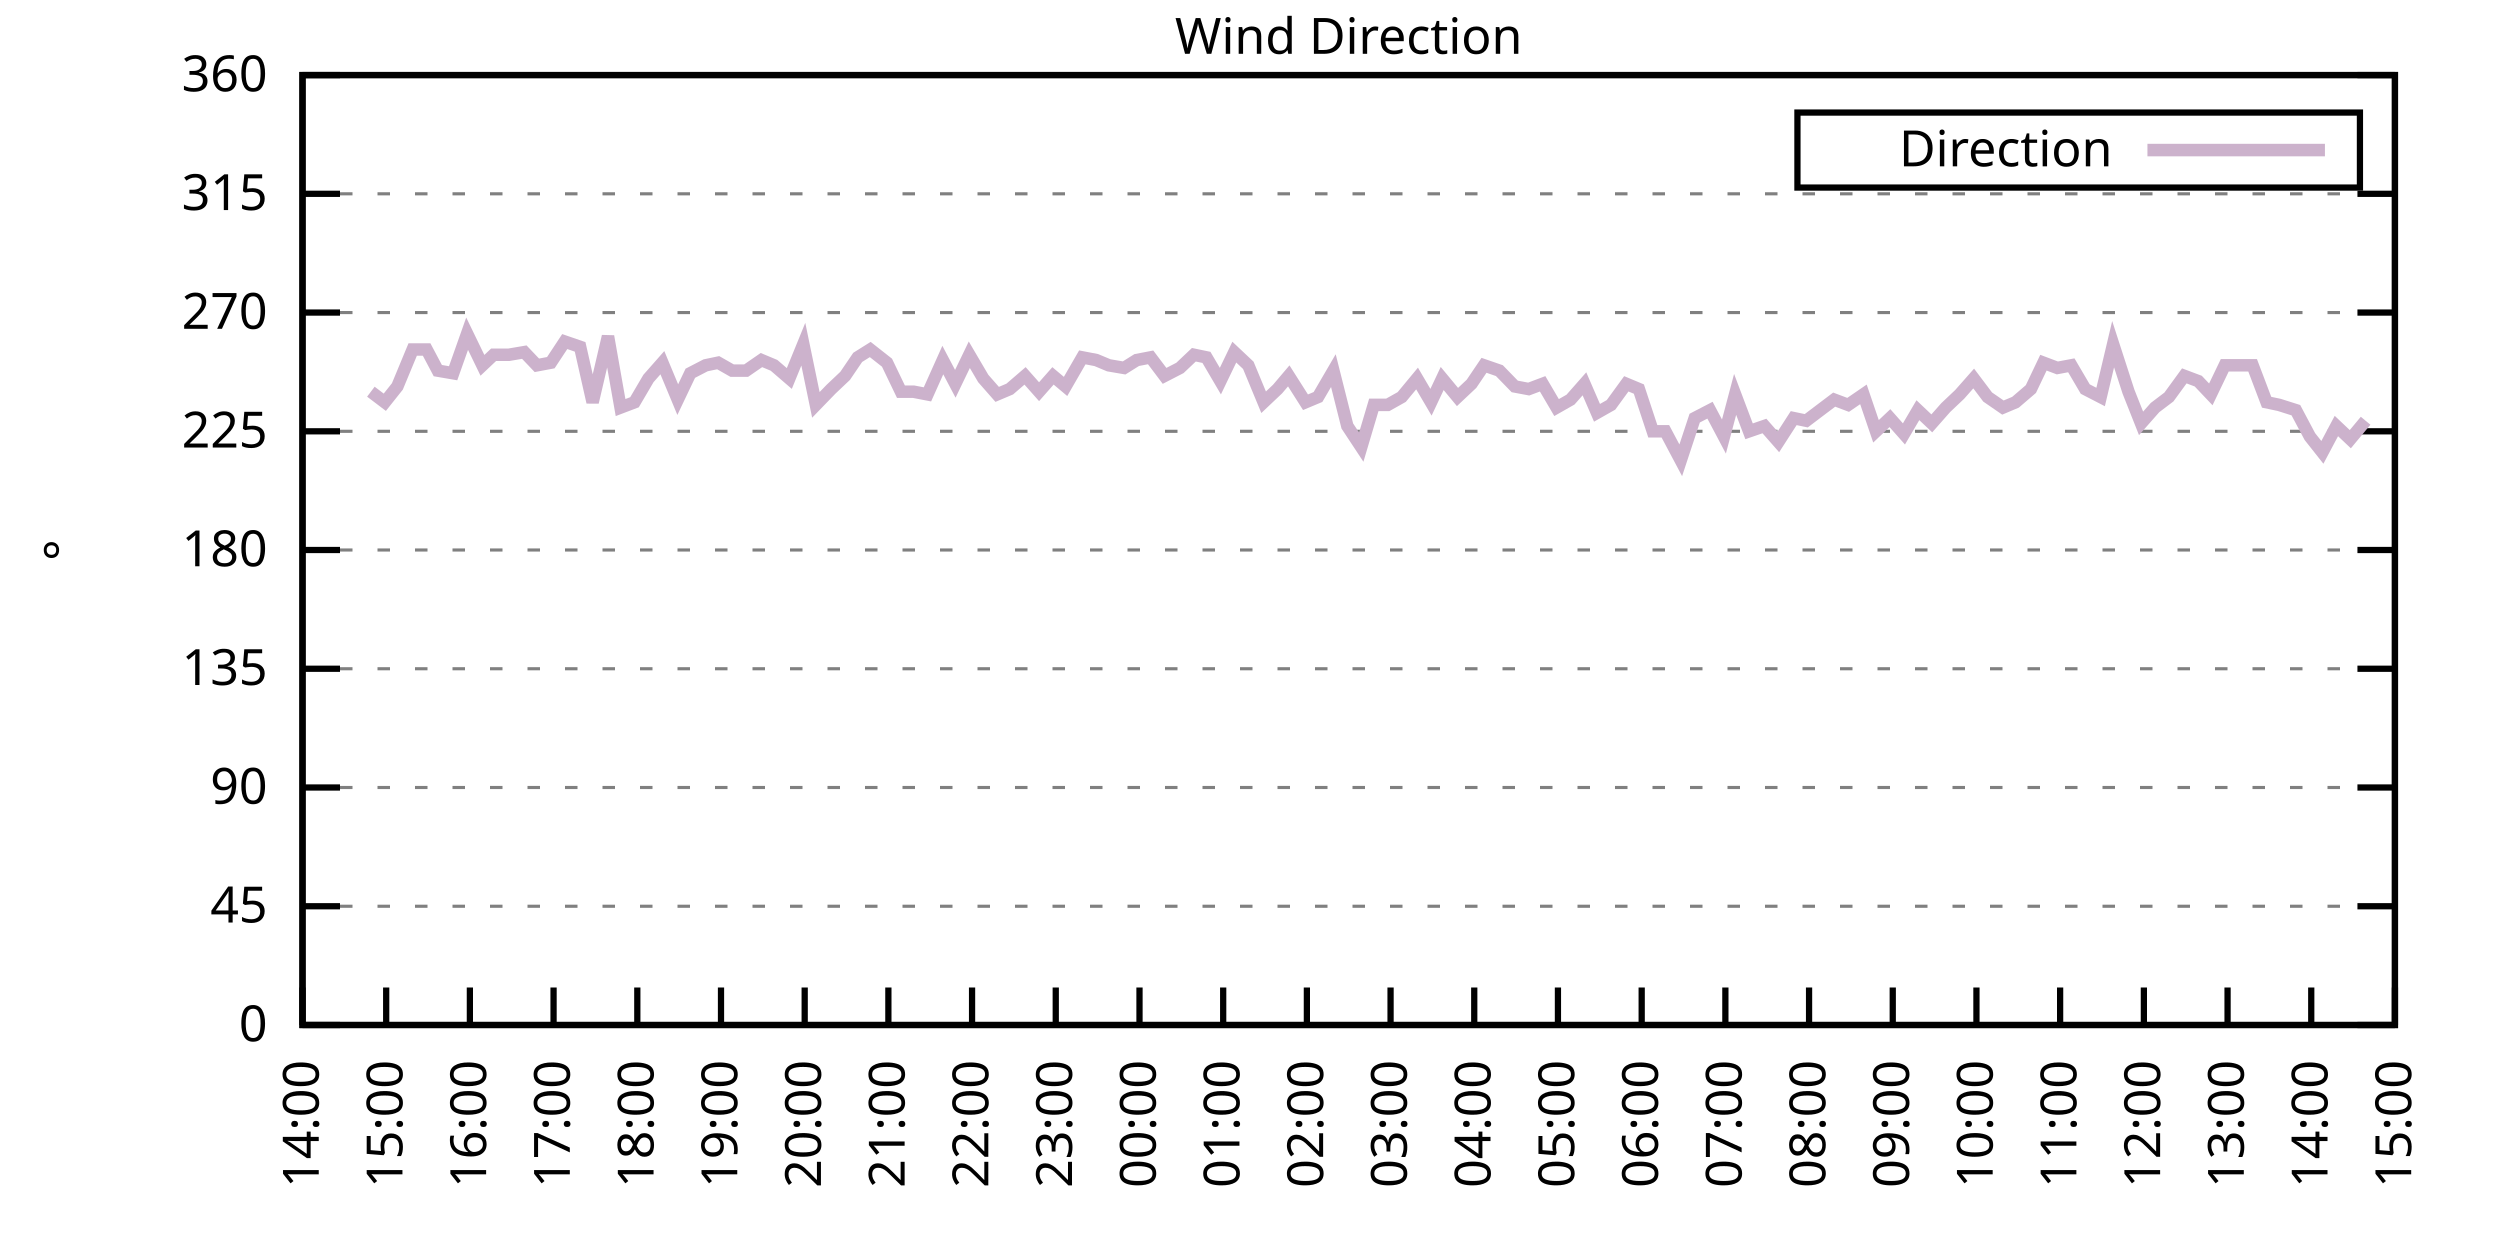
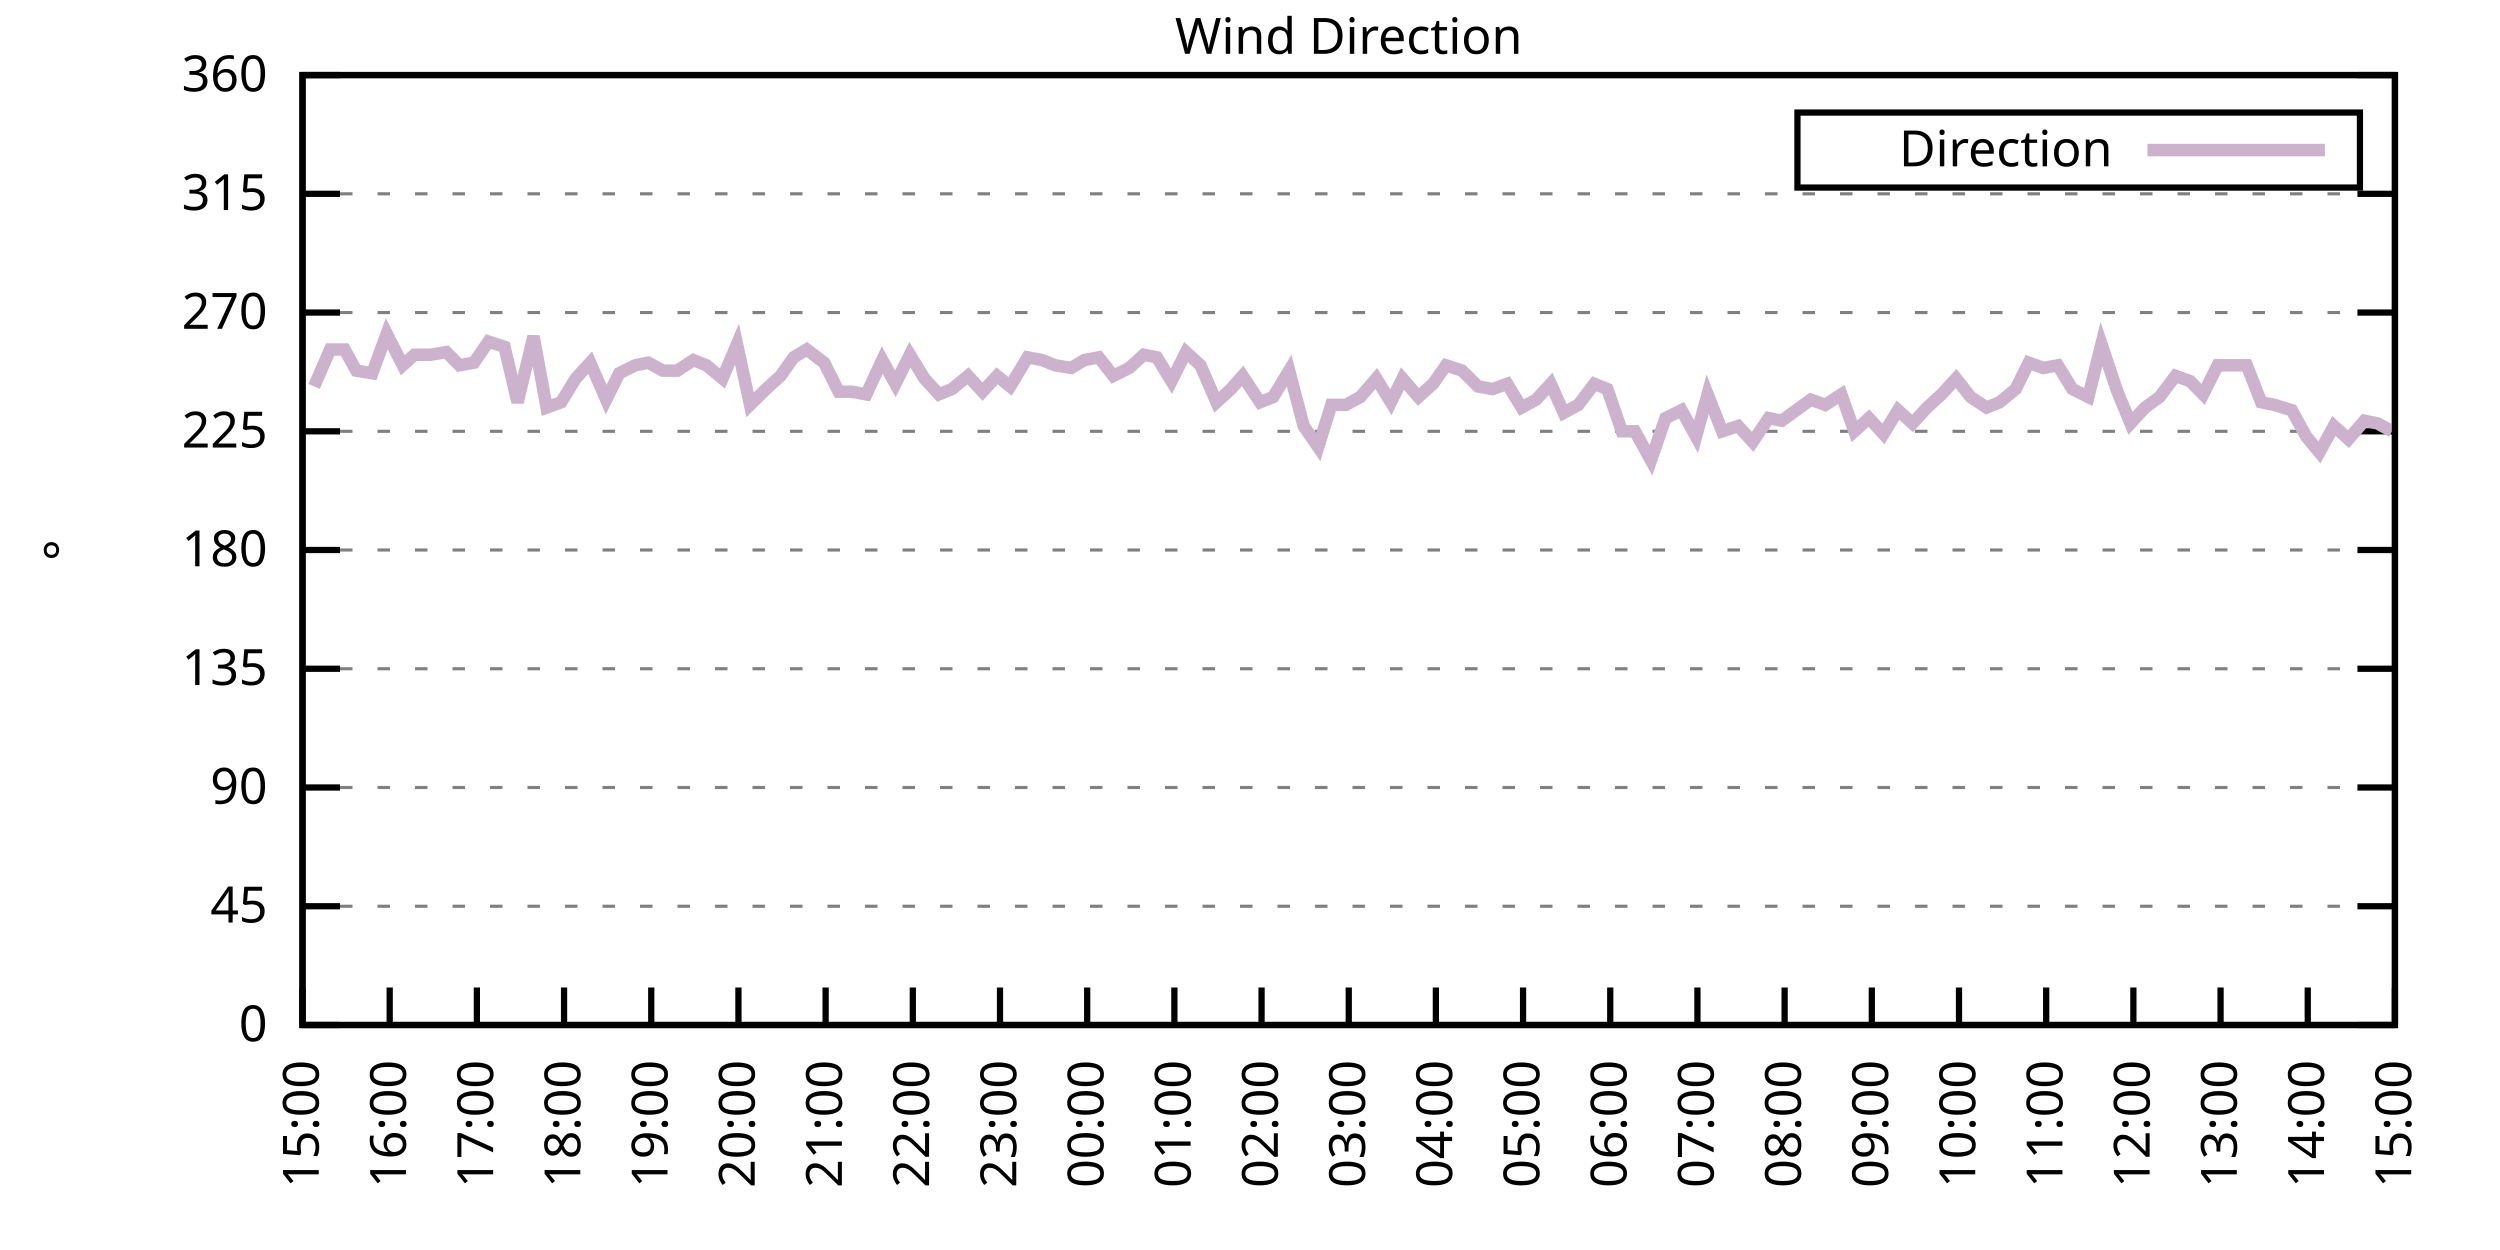
<svg xmlns="http://www.w3.org/2000/svg" xmlns:xlink="http://www.w3.org/1999/xlink" width="400" height="200" viewBox="0 0 400 200">
  <g id="gnuplot_canvas">
    <rect x="0" y="0" width="400" height="200" fill="none" />
    <defs>
      <circle id="gpDot" r="0.5" stroke-width="0.5" stroke="currentColor" />
      <path id="gpPt0" stroke-width="0.333" stroke="currentColor" d="M-1,0 h2 M0,-1 v2" />
      <path id="gpPt1" stroke-width="0.333" stroke="currentColor" d="M-1,-1 L1,1 M1,-1 L-1,1" />
      <path id="gpPt2" stroke-width="0.333" stroke="currentColor" d="M-1,0 L1,0 M0,-1 L0,1 M-1,-1 L1,1 M-1,1 L1,-1" />
      <rect id="gpPt3" stroke-width="0.333" stroke="currentColor" x="-1" y="-1" width="2" height="2" />
      <rect id="gpPt4" stroke-width="0.333" stroke="currentColor" fill="currentColor" x="-1" y="-1" width="2" height="2" />
      <circle id="gpPt5" stroke-width="0.333" stroke="currentColor" cx="0" cy="0" r="1" />
      <use xlink:href="#gpPt5" id="gpPt6" fill="currentColor" stroke="none" />
      <path id="gpPt7" stroke-width="0.333" stroke="currentColor" d="M0,-1.33 L-1.33,0.67 L1.33,0.67 z" />
      <use xlink:href="#gpPt7" id="gpPt8" fill="currentColor" stroke="none" />
      <use xlink:href="#gpPt7" id="gpPt9" stroke="currentColor" transform="rotate(180)" />
      <use xlink:href="#gpPt9" id="gpPt10" fill="currentColor" stroke="none" />
      <use xlink:href="#gpPt3" id="gpPt11" stroke="currentColor" transform="rotate(45)" />
      <use xlink:href="#gpPt11" id="gpPt12" fill="currentColor" stroke="none" />
      <path id="gpPt13" stroke-width="0.333" stroke="currentColor" d="M0,1.330 L1.265,0.411 L0.782,-1.067 L-0.782,-1.076 L-1.265,0.411 z" />
      <use xlink:href="#gpPt13" id="gpPt14" fill="currentColor" stroke="none" />
      <filter id="textbox" filterUnits="objectBoundingBox" x="0" y="0" height="1" width="1">
        <feFlood flood-color="white" flood-opacity="1" result="bgnd" />
        <feComposite in="SourceGraphic" in2="bgnd" operator="atop" />
      </filter>
      <filter id="greybox" filterUnits="objectBoundingBox" x="0" y="0" height="1" width="1">
        <feFlood flood-color="lightgrey" flood-opacity="1" result="grey" />
        <feComposite in="SourceGraphic" in2="grey" operator="atop" />
      </filter>
    </defs>
    <g fill="none" color="white" stroke="currentColor" stroke-width="1.00" stroke-linecap="butt" stroke-linejoin="miter">
</g>
    <g fill="none" color="black" stroke="currentColor" stroke-width="1.00" stroke-linecap="butt" stroke-linejoin="miter">
      <g stroke="none" shape-rendering="crispEdges">
        <polygon fill="rgb(255, 255, 255)" points="48.40,164.00 383.18,164.00 383.18,12.02 48.40,12.02 " />
      </g>
    </g>
    <g fill="none" color="black" stroke="currentColor" stroke-width="1.00" stroke-linecap="butt" stroke-linejoin="miter">
</g>
    <g fill="none" color="black" stroke="black" stroke-width="0.50" stroke-linecap="butt" stroke-linejoin="miter">
</g>
    <g fill="none" color="gray" stroke="currentColor" stroke-width="0.50" stroke-linecap="butt" stroke-linejoin="miter">
      <path stroke="gray" stroke-dasharray="2,4" class="gridline" d="M48.40,164.00 L383.19,164.00  " />
    </g>
    <g fill="none" color="gray" stroke="gray" stroke-width="1.00" stroke-linecap="butt" stroke-linejoin="miter">
</g>
    <g fill="none" color="black" stroke="currentColor" stroke-width="1.00" stroke-linecap="butt" stroke-linejoin="miter">
      <path stroke="black" d="M48.40,164.00 L54.40,164.00 M383.19,164.00 L377.19,164.00  " />
      <g transform="translate(42.80,166.60)" stroke="none" fill="black" font-family="Sans" font-size="8.00" text-anchor="end">
        <text>
          <tspan font-family="Sans"> 0</tspan>
        </text>
      </g>
    </g>
    <g fill="none" color="black" stroke="currentColor" stroke-width="1.00" stroke-linecap="butt" stroke-linejoin="miter">
</g>
    <g fill="none" color="black" stroke="black" stroke-width="0.50" stroke-linecap="butt" stroke-linejoin="miter">
</g>
    <g fill="none" color="gray" stroke="currentColor" stroke-width="0.50" stroke-linecap="butt" stroke-linejoin="miter">
      <path stroke="gray" stroke-dasharray="2,4" class="gridline" d="M48.40,145.00 L383.19,145.00  " />
    </g>
    <g fill="none" color="gray" stroke="gray" stroke-width="1.00" stroke-linecap="butt" stroke-linejoin="miter">
</g>
    <g fill="none" color="black" stroke="currentColor" stroke-width="1.00" stroke-linecap="butt" stroke-linejoin="miter">
      <path stroke="black" d="M48.40,145.00 L54.40,145.00 M383.19,145.00 L377.19,145.00  " />
      <g transform="translate(42.80,147.60)" stroke="none" fill="black" font-family="Sans" font-size="8.00" text-anchor="end">
        <text>
          <tspan font-family="Sans"> 45</tspan>
        </text>
      </g>
    </g>
    <g fill="none" color="black" stroke="currentColor" stroke-width="1.00" stroke-linecap="butt" stroke-linejoin="miter">
</g>
    <g fill="none" color="black" stroke="black" stroke-width="0.50" stroke-linecap="butt" stroke-linejoin="miter">
</g>
    <g fill="none" color="gray" stroke="currentColor" stroke-width="0.50" stroke-linecap="butt" stroke-linejoin="miter">
      <path stroke="gray" stroke-dasharray="2,4" class="gridline" d="M48.40,126.00 L383.19,126.00  " />
    </g>
    <g fill="none" color="gray" stroke="gray" stroke-width="1.00" stroke-linecap="butt" stroke-linejoin="miter">
</g>
    <g fill="none" color="black" stroke="currentColor" stroke-width="1.00" stroke-linecap="butt" stroke-linejoin="miter">
      <path stroke="black" d="M48.40,126.00 L54.40,126.00 M383.19,126.00 L377.19,126.00  " />
      <g transform="translate(42.80,128.60)" stroke="none" fill="black" font-family="Sans" font-size="8.00" text-anchor="end">
        <text>
          <tspan font-family="Sans"> 90</tspan>
        </text>
      </g>
    </g>
    <g fill="none" color="black" stroke="currentColor" stroke-width="1.00" stroke-linecap="butt" stroke-linejoin="miter">
</g>
    <g fill="none" color="black" stroke="black" stroke-width="0.50" stroke-linecap="butt" stroke-linejoin="miter">
</g>
    <g fill="none" color="gray" stroke="currentColor" stroke-width="0.50" stroke-linecap="butt" stroke-linejoin="miter">
      <path stroke="gray" stroke-dasharray="2,4" class="gridline" d="M48.40,107.00 L383.19,107.00  " />
    </g>
    <g fill="none" color="gray" stroke="gray" stroke-width="1.00" stroke-linecap="butt" stroke-linejoin="miter">
</g>
    <g fill="none" color="black" stroke="currentColor" stroke-width="1.00" stroke-linecap="butt" stroke-linejoin="miter">
      <path stroke="black" d="M48.40,107.00 L54.40,107.00 M383.19,107.00 L377.19,107.00  " />
      <g transform="translate(42.80,109.60)" stroke="none" fill="black" font-family="Sans" font-size="8.00" text-anchor="end">
        <text>
          <tspan font-family="Sans"> 135</tspan>
        </text>
      </g>
    </g>
    <g fill="none" color="black" stroke="currentColor" stroke-width="1.00" stroke-linecap="butt" stroke-linejoin="miter">
</g>
    <g fill="none" color="black" stroke="black" stroke-width="0.50" stroke-linecap="butt" stroke-linejoin="miter">
</g>
    <g fill="none" color="gray" stroke="currentColor" stroke-width="0.50" stroke-linecap="butt" stroke-linejoin="miter">
      <path stroke="gray" stroke-dasharray="2,4" class="gridline" d="M48.40,88.00 L383.19,88.00  " />
    </g>
    <g fill="none" color="gray" stroke="gray" stroke-width="1.00" stroke-linecap="butt" stroke-linejoin="miter">
</g>
    <g fill="none" color="black" stroke="currentColor" stroke-width="1.00" stroke-linecap="butt" stroke-linejoin="miter">
      <path stroke="black" d="M48.40,88.00 L54.40,88.00 M383.19,88.00 L377.19,88.00  " />
      <g transform="translate(42.80,90.60)" stroke="none" fill="black" font-family="Sans" font-size="8.00" text-anchor="end">
        <text>
          <tspan font-family="Sans"> 180</tspan>
        </text>
      </g>
    </g>
    <g fill="none" color="black" stroke="currentColor" stroke-width="1.00" stroke-linecap="butt" stroke-linejoin="miter">
</g>
    <g fill="none" color="black" stroke="black" stroke-width="0.50" stroke-linecap="butt" stroke-linejoin="miter">
</g>
    <g fill="none" color="gray" stroke="currentColor" stroke-width="0.50" stroke-linecap="butt" stroke-linejoin="miter">
      <path stroke="gray" stroke-dasharray="2,4" class="gridline" d="M48.40,69.01 L383.19,69.01  " />
    </g>
    <g fill="none" color="gray" stroke="gray" stroke-width="1.00" stroke-linecap="butt" stroke-linejoin="miter">
</g>
    <g fill="none" color="black" stroke="currentColor" stroke-width="1.00" stroke-linecap="butt" stroke-linejoin="miter">
      <path stroke="black" d="M48.40,69.01 L54.40,69.01 M383.19,69.01 L377.19,69.01  " />
      <g transform="translate(42.80,71.61)" stroke="none" fill="black" font-family="Sans" font-size="8.00" text-anchor="end">
        <text>
          <tspan font-family="Sans"> 225</tspan>
        </text>
      </g>
    </g>
    <g fill="none" color="black" stroke="currentColor" stroke-width="1.00" stroke-linecap="butt" stroke-linejoin="miter">
</g>
    <g fill="none" color="black" stroke="black" stroke-width="0.50" stroke-linecap="butt" stroke-linejoin="miter">
</g>
    <g fill="none" color="gray" stroke="currentColor" stroke-width="0.50" stroke-linecap="butt" stroke-linejoin="miter">
      <path stroke="gray" stroke-dasharray="2,4" class="gridline" d="M48.40,50.01 L383.19,50.01  " />
    </g>
    <g fill="none" color="gray" stroke="gray" stroke-width="1.00" stroke-linecap="butt" stroke-linejoin="miter">
</g>
    <g fill="none" color="black" stroke="currentColor" stroke-width="1.00" stroke-linecap="butt" stroke-linejoin="miter">
      <path stroke="black" d="M48.40,50.01 L54.40,50.01 M383.19,50.01 L377.19,50.01  " />
      <g transform="translate(42.80,52.61)" stroke="none" fill="black" font-family="Sans" font-size="8.00" text-anchor="end">
        <text>
          <tspan font-family="Sans"> 270</tspan>
        </text>
      </g>
    </g>
    <g fill="none" color="black" stroke="currentColor" stroke-width="1.00" stroke-linecap="butt" stroke-linejoin="miter">
</g>
    <g fill="none" color="black" stroke="black" stroke-width="0.50" stroke-linecap="butt" stroke-linejoin="miter">
</g>
    <g fill="none" color="gray" stroke="currentColor" stroke-width="0.50" stroke-linecap="butt" stroke-linejoin="miter">
      <path stroke="gray" stroke-dasharray="2,4" class="gridline" d="M48.40,31.01 L383.19,31.01  " />
    </g>
    <g fill="none" color="gray" stroke="gray" stroke-width="1.00" stroke-linecap="butt" stroke-linejoin="miter">
</g>
    <g fill="none" color="black" stroke="currentColor" stroke-width="1.00" stroke-linecap="butt" stroke-linejoin="miter">
      <path stroke="black" d="M48.40,31.01 L54.40,31.01 M383.19,31.01 L377.19,31.01  " />
      <g transform="translate(42.80,33.61)" stroke="none" fill="black" font-family="Sans" font-size="8.00" text-anchor="end">
        <text>
          <tspan font-family="Sans"> 315</tspan>
        </text>
      </g>
    </g>
    <g fill="none" color="black" stroke="currentColor" stroke-width="1.00" stroke-linecap="butt" stroke-linejoin="miter">
</g>
    <g fill="none" color="black" stroke="black" stroke-width="0.50" stroke-linecap="butt" stroke-linejoin="miter">
</g>
    <g fill="none" color="gray" stroke="currentColor" stroke-width="0.50" stroke-linecap="butt" stroke-linejoin="miter">
      <path stroke="gray" stroke-dasharray="2,4" class="gridline" d="M48.40,12.01 L383.19,12.01  " />
    </g>
    <g fill="none" color="gray" stroke="gray" stroke-width="1.00" stroke-linecap="butt" stroke-linejoin="miter">
</g>
    <g fill="none" color="black" stroke="currentColor" stroke-width="1.00" stroke-linecap="butt" stroke-linejoin="miter">
      <path stroke="black" d="M48.40,12.01 L54.40,12.01 M383.19,12.01 L377.19,12.01  " />
      <g transform="translate(42.80,14.61)" stroke="none" fill="black" font-family="Sans" font-size="8.00" text-anchor="end">
        <text>
          <tspan font-family="Sans"> 360</tspan>
        </text>
      </g>
    </g>
    <g fill="none" color="black" stroke="currentColor" stroke-width="1.00" stroke-linecap="butt" stroke-linejoin="miter">
      <path stroke="black" d="M48.40,164.00 L48.40,158.00  " />
      <g transform="translate(51.00,169.60) rotate(270.00)" stroke="none" fill="black" font-family="Sans" font-size="8.00" text-anchor="end">
        <text>
-           <tspan font-family="Sans">14:00</tspan>
-         </text>
-       </g>
-     </g>
-     <g fill="none" color="black" stroke="currentColor" stroke-width="1.00" stroke-linecap="butt" stroke-linejoin="miter">
-       <path stroke="black" d="M61.79,164.00 L61.79,158.00  " />
-       <g transform="translate(64.39,169.60) rotate(270.00)" stroke="none" fill="black" font-family="Sans" font-size="8.00" text-anchor="end">
-         <text>
          <tspan font-family="Sans">15:00</tspan>
        </text>
      </g>
    </g>
    <g fill="none" color="black" stroke="currentColor" stroke-width="1.00" stroke-linecap="butt" stroke-linejoin="miter">
-       <path stroke="black" d="M75.18,164.00 L75.18,158.00  " />
-       <g transform="translate(77.78,169.60) rotate(270.00)" stroke="none" fill="black" font-family="Sans" font-size="8.00" text-anchor="end">
+       <path stroke="black" d="M62.35,164.00 L62.35,158.00  " />
+       <g transform="translate(64.95,169.60) rotate(270.00)" stroke="none" fill="black" font-family="Sans" font-size="8.00" text-anchor="end">
        <text>
          <tspan font-family="Sans">16:00</tspan>
        </text>
      </g>
    </g>
    <g fill="none" color="black" stroke="currentColor" stroke-width="1.00" stroke-linecap="butt" stroke-linejoin="miter">
-       <path stroke="black" d="M88.57,164.00 L88.57,158.00  " />
-       <g transform="translate(91.17,169.60) rotate(270.00)" stroke="none" fill="black" font-family="Sans" font-size="8.00" text-anchor="end">
+       <path stroke="black" d="M76.30,164.00 L76.30,158.00  " />
+       <g transform="translate(78.90,169.60) rotate(270.00)" stroke="none" fill="black" font-family="Sans" font-size="8.00" text-anchor="end">
        <text>
          <tspan font-family="Sans">17:00</tspan>
        </text>
      </g>
    </g>
    <g fill="none" color="black" stroke="currentColor" stroke-width="1.00" stroke-linecap="butt" stroke-linejoin="miter">
-       <path stroke="black" d="M101.97,164.00 L101.97,158.00  " />
-       <g transform="translate(104.57,169.60) rotate(270.00)" stroke="none" fill="black" font-family="Sans" font-size="8.00" text-anchor="end">
+       <path stroke="black" d="M90.25,164.00 L90.25,158.00  " />
+       <g transform="translate(92.85,169.60) rotate(270.00)" stroke="none" fill="black" font-family="Sans" font-size="8.00" text-anchor="end">
        <text>
          <tspan font-family="Sans">18:00</tspan>
        </text>
      </g>
    </g>
    <g fill="none" color="black" stroke="currentColor" stroke-width="1.00" stroke-linecap="butt" stroke-linejoin="miter">
-       <path stroke="black" d="M115.36,164.00 L115.36,158.00  " />
-       <g transform="translate(117.96,169.60) rotate(270.00)" stroke="none" fill="black" font-family="Sans" font-size="8.00" text-anchor="end">
+       <path stroke="black" d="M104.20,164.00 L104.20,158.00  " />
+       <g transform="translate(106.80,169.60) rotate(270.00)" stroke="none" fill="black" font-family="Sans" font-size="8.00" text-anchor="end">
        <text>
          <tspan font-family="Sans">19:00</tspan>
        </text>
      </g>
    </g>
    <g fill="none" color="black" stroke="currentColor" stroke-width="1.00" stroke-linecap="butt" stroke-linejoin="miter">
-       <path stroke="black" d="M128.75,164.00 L128.75,158.00  " />
-       <g transform="translate(131.35,169.60) rotate(270.00)" stroke="none" fill="black" font-family="Sans" font-size="8.00" text-anchor="end">
+       <path stroke="black" d="M118.15,164.00 L118.15,158.00  " />
+       <g transform="translate(120.75,169.60) rotate(270.00)" stroke="none" fill="black" font-family="Sans" font-size="8.00" text-anchor="end">
        <text>
          <tspan font-family="Sans">20:00</tspan>
        </text>
      </g>
    </g>
    <g fill="none" color="black" stroke="currentColor" stroke-width="1.00" stroke-linecap="butt" stroke-linejoin="miter">
-       <path stroke="black" d="M142.14,164.00 L142.14,158.00  " />
-       <g transform="translate(144.74,169.60) rotate(270.00)" stroke="none" fill="black" font-family="Sans" font-size="8.00" text-anchor="end">
+       <path stroke="black" d="M132.10,164.00 L132.10,158.00  " />
+       <g transform="translate(134.70,169.60) rotate(270.00)" stroke="none" fill="black" font-family="Sans" font-size="8.00" text-anchor="end">
        <text>
          <tspan font-family="Sans">21:00</tspan>
        </text>
      </g>
    </g>
    <g fill="none" color="black" stroke="currentColor" stroke-width="1.00" stroke-linecap="butt" stroke-linejoin="miter">
-       <path stroke="black" d="M155.53,164.00 L155.53,158.00  " />
-       <g transform="translate(158.13,169.60) rotate(270.00)" stroke="none" fill="black" font-family="Sans" font-size="8.00" text-anchor="end">
+       <path stroke="black" d="M146.05,164.00 L146.05,158.00  " />
+       <g transform="translate(148.65,169.60) rotate(270.00)" stroke="none" fill="black" font-family="Sans" font-size="8.00" text-anchor="end">
        <text>
          <tspan font-family="Sans">22:00</tspan>
        </text>
      </g>
    </g>
    <g fill="none" color="black" stroke="currentColor" stroke-width="1.00" stroke-linecap="butt" stroke-linejoin="miter">
-       <path stroke="black" d="M168.92,164.00 L168.92,158.00  " />
-       <g transform="translate(171.52,169.60) rotate(270.00)" stroke="none" fill="black" font-family="Sans" font-size="8.00" text-anchor="end">
+       <path stroke="black" d="M160.00,164.00 L160.00,158.00  " />
+       <g transform="translate(162.60,169.60) rotate(270.00)" stroke="none" fill="black" font-family="Sans" font-size="8.00" text-anchor="end">
        <text>
          <tspan font-family="Sans">23:00</tspan>
        </text>
      </g>
    </g>
    <g fill="none" color="black" stroke="currentColor" stroke-width="1.00" stroke-linecap="butt" stroke-linejoin="miter">
-       <path stroke="black" d="M182.32,164.00 L182.32,158.00  " />
-       <g transform="translate(184.92,169.60) rotate(270.00)" stroke="none" fill="black" font-family="Sans" font-size="8.00" text-anchor="end">
+       <path stroke="black" d="M173.95,164.00 L173.95,158.00  " />
+       <g transform="translate(176.55,169.60) rotate(270.00)" stroke="none" fill="black" font-family="Sans" font-size="8.00" text-anchor="end">
        <text>
          <tspan font-family="Sans">00:00</tspan>
        </text>
      </g>
    </g>
    <g fill="none" color="black" stroke="currentColor" stroke-width="1.00" stroke-linecap="butt" stroke-linejoin="miter">
-       <path stroke="black" d="M195.71,164.00 L195.71,158.00  " />
-       <g transform="translate(198.31,169.60) rotate(270.00)" stroke="none" fill="black" font-family="Sans" font-size="8.00" text-anchor="end">
+       <path stroke="black" d="M187.90,164.00 L187.90,158.00  " />
+       <g transform="translate(190.50,169.60) rotate(270.00)" stroke="none" fill="black" font-family="Sans" font-size="8.00" text-anchor="end">
        <text>
          <tspan font-family="Sans">01:00</tspan>
        </text>
      </g>
    </g>
    <g fill="none" color="black" stroke="currentColor" stroke-width="1.00" stroke-linecap="butt" stroke-linejoin="miter">
-       <path stroke="black" d="M209.10,164.00 L209.10,158.00  " />
-       <g transform="translate(211.70,169.60) rotate(270.00)" stroke="none" fill="black" font-family="Sans" font-size="8.00" text-anchor="end">
+       <path stroke="black" d="M201.85,164.00 L201.85,158.00  " />
+       <g transform="translate(204.45,169.60) rotate(270.00)" stroke="none" fill="black" font-family="Sans" font-size="8.00" text-anchor="end">
        <text>
          <tspan font-family="Sans">02:00</tspan>
        </text>
      </g>
    </g>
    <g fill="none" color="black" stroke="currentColor" stroke-width="1.00" stroke-linecap="butt" stroke-linejoin="miter">
-       <path stroke="black" d="M222.49,164.00 L222.49,158.00  " />
-       <g transform="translate(225.09,169.60) rotate(270.00)" stroke="none" fill="black" font-family="Sans" font-size="8.00" text-anchor="end">
+       <path stroke="black" d="M215.80,164.00 L215.80,158.00  " />
+       <g transform="translate(218.40,169.60) rotate(270.00)" stroke="none" fill="black" font-family="Sans" font-size="8.00" text-anchor="end">
        <text>
          <tspan font-family="Sans">03:00</tspan>
        </text>
      </g>
    </g>
    <g fill="none" color="black" stroke="currentColor" stroke-width="1.00" stroke-linecap="butt" stroke-linejoin="miter">
-       <path stroke="black" d="M235.88,164.00 L235.88,158.00  " />
-       <g transform="translate(238.48,169.60) rotate(270.00)" stroke="none" fill="black" font-family="Sans" font-size="8.00" text-anchor="end">
+       <path stroke="black" d="M229.74,164.00 L229.74,158.00  " />
+       <g transform="translate(232.34,169.60) rotate(270.00)" stroke="none" fill="black" font-family="Sans" font-size="8.00" text-anchor="end">
        <text>
          <tspan font-family="Sans">04:00</tspan>
        </text>
      </g>
    </g>
    <g fill="none" color="black" stroke="currentColor" stroke-width="1.00" stroke-linecap="butt" stroke-linejoin="miter">
-       <path stroke="black" d="M249.27,164.00 L249.27,158.00  " />
-       <g transform="translate(251.87,169.60) rotate(270.00)" stroke="none" fill="black" font-family="Sans" font-size="8.00" text-anchor="end">
+       <path stroke="black" d="M243.69,164.00 L243.69,158.00  " />
+       <g transform="translate(246.29,169.60) rotate(270.00)" stroke="none" fill="black" font-family="Sans" font-size="8.00" text-anchor="end">
        <text>
          <tspan font-family="Sans">05:00</tspan>
        </text>
      </g>
    </g>
    <g fill="none" color="black" stroke="currentColor" stroke-width="1.00" stroke-linecap="butt" stroke-linejoin="miter">
-       <path stroke="black" d="M262.67,164.00 L262.67,158.00  " />
-       <g transform="translate(265.27,169.60) rotate(270.00)" stroke="none" fill="black" font-family="Sans" font-size="8.00" text-anchor="end">
+       <path stroke="black" d="M257.64,164.00 L257.64,158.00  " />
+       <g transform="translate(260.24,169.60) rotate(270.00)" stroke="none" fill="black" font-family="Sans" font-size="8.00" text-anchor="end">
        <text>
          <tspan font-family="Sans">06:00</tspan>
        </text>
      </g>
    </g>
    <g fill="none" color="black" stroke="currentColor" stroke-width="1.00" stroke-linecap="butt" stroke-linejoin="miter">
-       <path stroke="black" d="M276.06,164.00 L276.06,158.00  " />
-       <g transform="translate(278.66,169.60) rotate(270.00)" stroke="none" fill="black" font-family="Sans" font-size="8.00" text-anchor="end">
+       <path stroke="black" d="M271.59,164.00 L271.59,158.00  " />
+       <g transform="translate(274.19,169.60) rotate(270.00)" stroke="none" fill="black" font-family="Sans" font-size="8.00" text-anchor="end">
        <text>
          <tspan font-family="Sans">07:00</tspan>
        </text>
      </g>
    </g>
    <g fill="none" color="black" stroke="currentColor" stroke-width="1.00" stroke-linecap="butt" stroke-linejoin="miter">
-       <path stroke="black" d="M289.45,164.00 L289.45,158.00  " />
-       <g transform="translate(292.05,169.60) rotate(270.00)" stroke="none" fill="black" font-family="Sans" font-size="8.00" text-anchor="end">
+       <path stroke="black" d="M285.54,164.00 L285.54,158.00  " />
+       <g transform="translate(288.14,169.60) rotate(270.00)" stroke="none" fill="black" font-family="Sans" font-size="8.00" text-anchor="end">
        <text>
          <tspan font-family="Sans">08:00</tspan>
        </text>
      </g>
    </g>
    <g fill="none" color="black" stroke="currentColor" stroke-width="1.00" stroke-linecap="butt" stroke-linejoin="miter">
-       <path stroke="black" d="M302.84,164.00 L302.84,158.00  " />
-       <g transform="translate(305.44,169.60) rotate(270.00)" stroke="none" fill="black" font-family="Sans" font-size="8.00" text-anchor="end">
+       <path stroke="black" d="M299.49,164.00 L299.49,158.00  " />
+       <g transform="translate(302.09,169.60) rotate(270.00)" stroke="none" fill="black" font-family="Sans" font-size="8.00" text-anchor="end">
        <text>
          <tspan font-family="Sans">09:00</tspan>
        </text>
      </g>
    </g>
    <g fill="none" color="black" stroke="currentColor" stroke-width="1.00" stroke-linecap="butt" stroke-linejoin="miter">
-       <path stroke="black" d="M316.23,164.00 L316.23,158.00  " />
-       <g transform="translate(318.83,169.60) rotate(270.00)" stroke="none" fill="black" font-family="Sans" font-size="8.00" text-anchor="end">
+       <path stroke="black" d="M313.44,164.00 L313.44,158.00  " />
+       <g transform="translate(316.04,169.60) rotate(270.00)" stroke="none" fill="black" font-family="Sans" font-size="8.00" text-anchor="end">
        <text>
          <tspan font-family="Sans">10:00</tspan>
        </text>
      </g>
    </g>
    <g fill="none" color="black" stroke="currentColor" stroke-width="1.00" stroke-linecap="butt" stroke-linejoin="miter">
-       <path stroke="black" d="M329.62,164.00 L329.62,158.00  " />
-       <g transform="translate(332.22,169.60) rotate(270.00)" stroke="none" fill="black" font-family="Sans" font-size="8.00" text-anchor="end">
+       <path stroke="black" d="M327.39,164.00 L327.39,158.00  " />
+       <g transform="translate(329.99,169.60) rotate(270.00)" stroke="none" fill="black" font-family="Sans" font-size="8.00" text-anchor="end">
        <text>
          <tspan font-family="Sans">11:00</tspan>
        </text>
      </g>
    </g>
    <g fill="none" color="black" stroke="currentColor" stroke-width="1.00" stroke-linecap="butt" stroke-linejoin="miter">
-       <path stroke="black" d="M343.02,164.00 L343.02,158.00  " />
-       <g transform="translate(345.62,169.60) rotate(270.00)" stroke="none" fill="black" font-family="Sans" font-size="8.00" text-anchor="end">
+       <path stroke="black" d="M341.34,164.00 L341.34,158.00  " />
+       <g transform="translate(343.94,169.60) rotate(270.00)" stroke="none" fill="black" font-family="Sans" font-size="8.00" text-anchor="end">
        <text>
          <tspan font-family="Sans">12:00</tspan>
        </text>
      </g>
    </g>
    <g fill="none" color="black" stroke="currentColor" stroke-width="1.00" stroke-linecap="butt" stroke-linejoin="miter">
-       <path stroke="black" d="M356.41,164.00 L356.41,158.00  " />
-       <g transform="translate(359.01,169.60) rotate(270.00)" stroke="none" fill="black" font-family="Sans" font-size="8.00" text-anchor="end">
+       <path stroke="black" d="M355.29,164.00 L355.29,158.00  " />
+       <g transform="translate(357.89,169.60) rotate(270.00)" stroke="none" fill="black" font-family="Sans" font-size="8.00" text-anchor="end">
        <text>
          <tspan font-family="Sans">13:00</tspan>
        </text>
      </g>
    </g>
    <g fill="none" color="black" stroke="currentColor" stroke-width="1.00" stroke-linecap="butt" stroke-linejoin="miter">
-       <path stroke="black" d="M369.80,164.00 L369.80,158.00  " />
-       <g transform="translate(372.40,169.60) rotate(270.00)" stroke="none" fill="black" font-family="Sans" font-size="8.00" text-anchor="end">
+       <path stroke="black" d="M369.24,164.00 L369.24,158.00  " />
+       <g transform="translate(371.84,169.60) rotate(270.00)" stroke="none" fill="black" font-family="Sans" font-size="8.00" text-anchor="end">
        <text>
          <tspan font-family="Sans">14:00</tspan>
        </text>
      </g>
    </g>
    <g fill="none" color="black" stroke="currentColor" stroke-width="1.00" stroke-linecap="butt" stroke-linejoin="miter">
      <path stroke="black" d="M383.19,164.00 L383.19,158.00  " />
      <g transform="translate(385.79,169.60) rotate(270.00)" stroke="none" fill="black" font-family="Sans" font-size="8.00" text-anchor="end">
        <text>
          <tspan font-family="Sans">15:00</tspan>
        </text>
      </g>
    </g>
    <g fill="none" color="black" stroke="currentColor" stroke-width="1.00" stroke-linecap="butt" stroke-linejoin="miter">
</g>
    <g fill="none" color="black" stroke="currentColor" stroke-width="1.00" stroke-linecap="butt" stroke-linejoin="miter">
      <path stroke="black" d="M48.40,12.01 L48.40,164.00 L383.19,164.00 L383.19,12.01 L48.40,12.01 Z  " />
    </g>
    <g fill="none" color="black" stroke="currentColor" stroke-width="1.00" stroke-linecap="butt" stroke-linejoin="miter">
</g>
    <g fill="none" color="black" stroke="currentColor" stroke-width="1.00" stroke-linecap="butt" stroke-linejoin="miter">
      <path stroke="black" d="M287.59,30.01 L287.59,18.01 L377.59,18.01 L377.59,30.01 L287.59,30.01 Z  " />
    </g>
    <g id="Wind_direction_plot_1">
      <g fill="none" color="white" stroke="black" stroke-width="2.00" stroke-linecap="butt" stroke-linejoin="miter">
</g>
      <g fill="none" color="black" stroke="currentColor" stroke-width="2.00" stroke-linecap="butt" stroke-linejoin="miter">
        <g transform="translate(337.99,26.61)" stroke="none" fill="black" font-family="Sans" font-size="8.00" text-anchor="end">
          <text>
            <tspan font-family="Sans">Direction</tspan>
          </text>
        </g>
      </g>
      <g fill="none" color="black" stroke="currentColor" stroke-width="2.00" stroke-linecap="butt" stroke-linejoin="miter">
-         <path stroke="rgb(204, 178, 204)" d="M343.59,24.01 L371.99,24.01 M59.34,62.67 L61.57,64.36 L63.58,61.83 L66.03,55.92 L68.26,55.92 L70.05,59.30   L72.50,59.72 L74.74,53.39 L77.19,58.45 L78.98,56.76 L81.43,56.76 L83.89,56.34 L85.90,58.45 L88.13,58.03   L90.36,54.65 L92.82,55.50 L94.82,64.36 L97.28,53.81 L99.29,65.21 L101.52,64.36 L103.75,60.56 L105.98,58.03   L108.44,63.94 L110.45,59.72 L112.90,58.45 L114.91,58.03 L117.14,59.30 L119.38,59.30 L121.83,57.61 L123.84,58.45   L126.29,60.56 L128.53,55.07 L130.54,64.78 L132.99,62.25 L135.22,60.14 L137.23,57.18 L139.24,55.92 L141.92,58.03   L144.15,62.67 L146.16,62.67 L148.39,63.10 L150.85,57.61 L152.85,61.41 L155.09,56.76 L157.32,60.56 L159.55,63.10   L161.56,62.25 L164.01,60.14 L166.25,62.67 L168.48,60.14 L170.49,61.83 L173.17,57.18 L175.40,57.61 L177.41,58.45   L179.86,58.87 L181.87,57.61 L184.10,57.18 L186.33,60.14 L188.79,58.87 L191.02,56.76 L193.03,57.18 L195.26,60.98   L197.49,56.34 L199.73,58.45 L202.18,64.36 L204.41,62.25 L206.20,60.14 L208.88,64.36 L210.88,63.52 L213.34,59.30   L215.57,68.16 L217.80,71.54 L219.81,64.78 L222.04,64.78 L224.28,63.52 L226.73,60.56 L228.96,64.36 L230.75,60.56   L233.20,63.52 L235.44,61.41 L237.44,58.45 L239.90,59.30 L242.36,61.83 L244.59,62.25 L246.82,61.41 L249.05,65.21   L251.28,63.94 L253.51,61.41 L255.52,66.05 L257.76,64.78 L260.21,61.41 L262.22,62.25 L264.45,69.01 L266.46,69.01   L268.92,73.65 L271.15,66.90 L273.60,65.63 L275.83,69.85 L277.62,63.10 L279.85,69.01 L282.31,68.16 L284.54,70.70   L286.99,66.90 L289.00,67.32 L291.23,65.63 L293.47,63.94 L295.70,64.78 L298.15,63.10 L300.16,69.01 L302.39,66.90   L304.63,69.43 L306.86,65.63 L309.09,67.74 L311.32,65.21 L313.55,63.10 L315.79,60.56 L318.02,63.52 L320.47,65.21   L322.48,64.36 L324.94,62.25 L326.95,58.03 L329.18,58.87 L331.41,58.45 L333.64,62.25 L336.10,63.52 L338.10,55.07   L340.56,62.67 L342.57,67.74 L344.80,65.21 L347.03,63.52 L349.49,60.14 L351.72,60.98 L353.73,63.10 L355.96,58.45   L358.19,58.45 L360.42,58.45 L362.66,64.36 L364.66,64.78 L367.34,65.63 L369.58,69.85 L371.58,72.38 L373.82,68.16   L376.05,70.27 L378.50,67.32  " />
+         <path stroke="rgb(204, 178, 204)" d="M343.59,24.01 L371.99,24.01 M50.26,61.83 L52.82,55.92 L55.14,55.92 L57.00,59.30 L59.56,59.72 L61.88,53.39   L64.44,58.45 L66.30,56.76 L68.86,56.76 L71.42,56.34 L73.51,58.45 L75.83,58.03 L78.16,54.65 L80.72,55.50   L82.81,64.36 L85.37,53.81 L87.46,65.21 L89.78,64.36 L92.11,60.56 L94.43,58.03 L96.99,63.94 L99.08,59.72   L101.64,58.45 L103.73,58.03 L106.06,59.30 L108.38,59.30 L110.94,57.61 L113.03,58.45 L115.59,60.56 L117.92,55.07   L120.01,64.78 L122.57,62.25 L124.89,60.14 L126.98,57.18 L129.08,55.92 L131.87,58.03 L134.19,62.67 L136.28,62.67   L138.61,63.10 L141.16,57.61 L143.26,61.41 L145.58,56.76 L147.91,60.56 L150.23,63.10 L152.32,62.25 L154.88,60.14   L157.21,62.67 L159.53,60.14 L161.62,61.83 L164.41,57.18 L166.74,57.61 L168.83,58.45 L171.39,58.87 L173.48,57.61   L175.81,57.18 L178.13,60.14 L180.69,58.87 L183.01,56.76 L185.11,57.18 L187.43,60.98 L189.76,56.34 L192.08,58.45   L194.64,64.36 L196.96,62.25 L198.82,60.14 L201.61,64.36 L203.71,63.52 L206.26,59.30 L208.59,68.16 L210.91,71.54   L213.01,64.78 L215.33,64.78 L217.65,63.52 L220.21,60.56 L222.54,64.36 L224.40,60.56 L226.95,63.52 L229.28,61.41   L231.37,58.45 L233.93,59.30 L236.49,61.83 L238.81,62.25 L241.14,61.41 L243.46,65.21 L245.79,63.94 L248.11,61.41   L250.20,66.05 L252.53,64.78 L255.09,61.41 L257.18,62.25 L259.50,69.01 L261.60,69.01 L264.15,73.65 L266.48,66.90   L269.04,65.63 L271.36,69.85 L273.22,63.10 L275.55,69.01 L278.10,68.16 L280.43,70.70 L282.99,66.90 L285.08,67.32   L287.40,65.63 L289.73,63.94 L292.05,64.78 L294.61,63.10 L296.70,69.01 L299.03,66.90 L301.35,69.43 L303.68,65.63   L306.00,67.74 L308.33,65.21 L310.65,63.10 L312.98,60.56 L315.30,63.52 L317.86,65.21 L319.95,64.36 L322.51,62.25   L324.60,58.03 L326.93,58.87 L329.25,58.45 L331.58,62.25 L334.13,63.52 L336.23,55.07 L338.78,62.67 L340.88,67.74   L343.20,65.21 L345.53,63.52 L348.08,60.14 L350.41,60.98 L352.50,63.10 L354.83,58.45 L357.15,58.45 L359.48,58.45   L361.80,64.36 L363.89,64.78 L366.68,65.63 L369.01,69.85 L371.10,72.38 L373.43,68.16 L375.75,70.27 L378.31,67.32   L380.40,67.74 L382.73,69.01  " />
      </g>
    </g>
    <g fill="none" color="black" stroke="currentColor" stroke-width="2.00" stroke-linecap="butt" stroke-linejoin="miter">
</g>
    <g fill="none" color="black" stroke="black" stroke-width="1.00" stroke-linecap="butt" stroke-linejoin="miter">
</g>
    <g fill="none" color="black" stroke="currentColor" stroke-width="1.00" stroke-linecap="butt" stroke-linejoin="miter">
      <path stroke="black" d="M48.40,12.01 L48.40,164.00 L383.19,164.00 L383.19,12.01 L48.40,12.01 Z  " />
      <g transform="translate(12.80,88.01) rotate(270.00)" stroke="none" fill="black" font-family="Sans" font-size="8.00" text-anchor="middle">
        <text>
          <tspan font-family="Sans">°</tspan>
        </text>
      </g>
    </g>
    <g fill="none" color="black" stroke="currentColor" stroke-width="1.00" stroke-linecap="butt" stroke-linejoin="miter">
</g>
    <g fill="none" color="black" stroke="currentColor" stroke-width="1.00" stroke-linecap="butt" stroke-linejoin="miter">
      <g transform="translate(215.79,8.61)" stroke="none" fill="black" font-family="Sans" font-size="8.00" text-anchor="middle">
        <text>
          <tspan font-family="Sans">Wind Direction</tspan>
        </text>
      </g>
    </g>
    <g fill="none" color="black" stroke="currentColor" stroke-width="1.00" stroke-linecap="butt" stroke-linejoin="miter">
</g>
  </g>
</svg>
